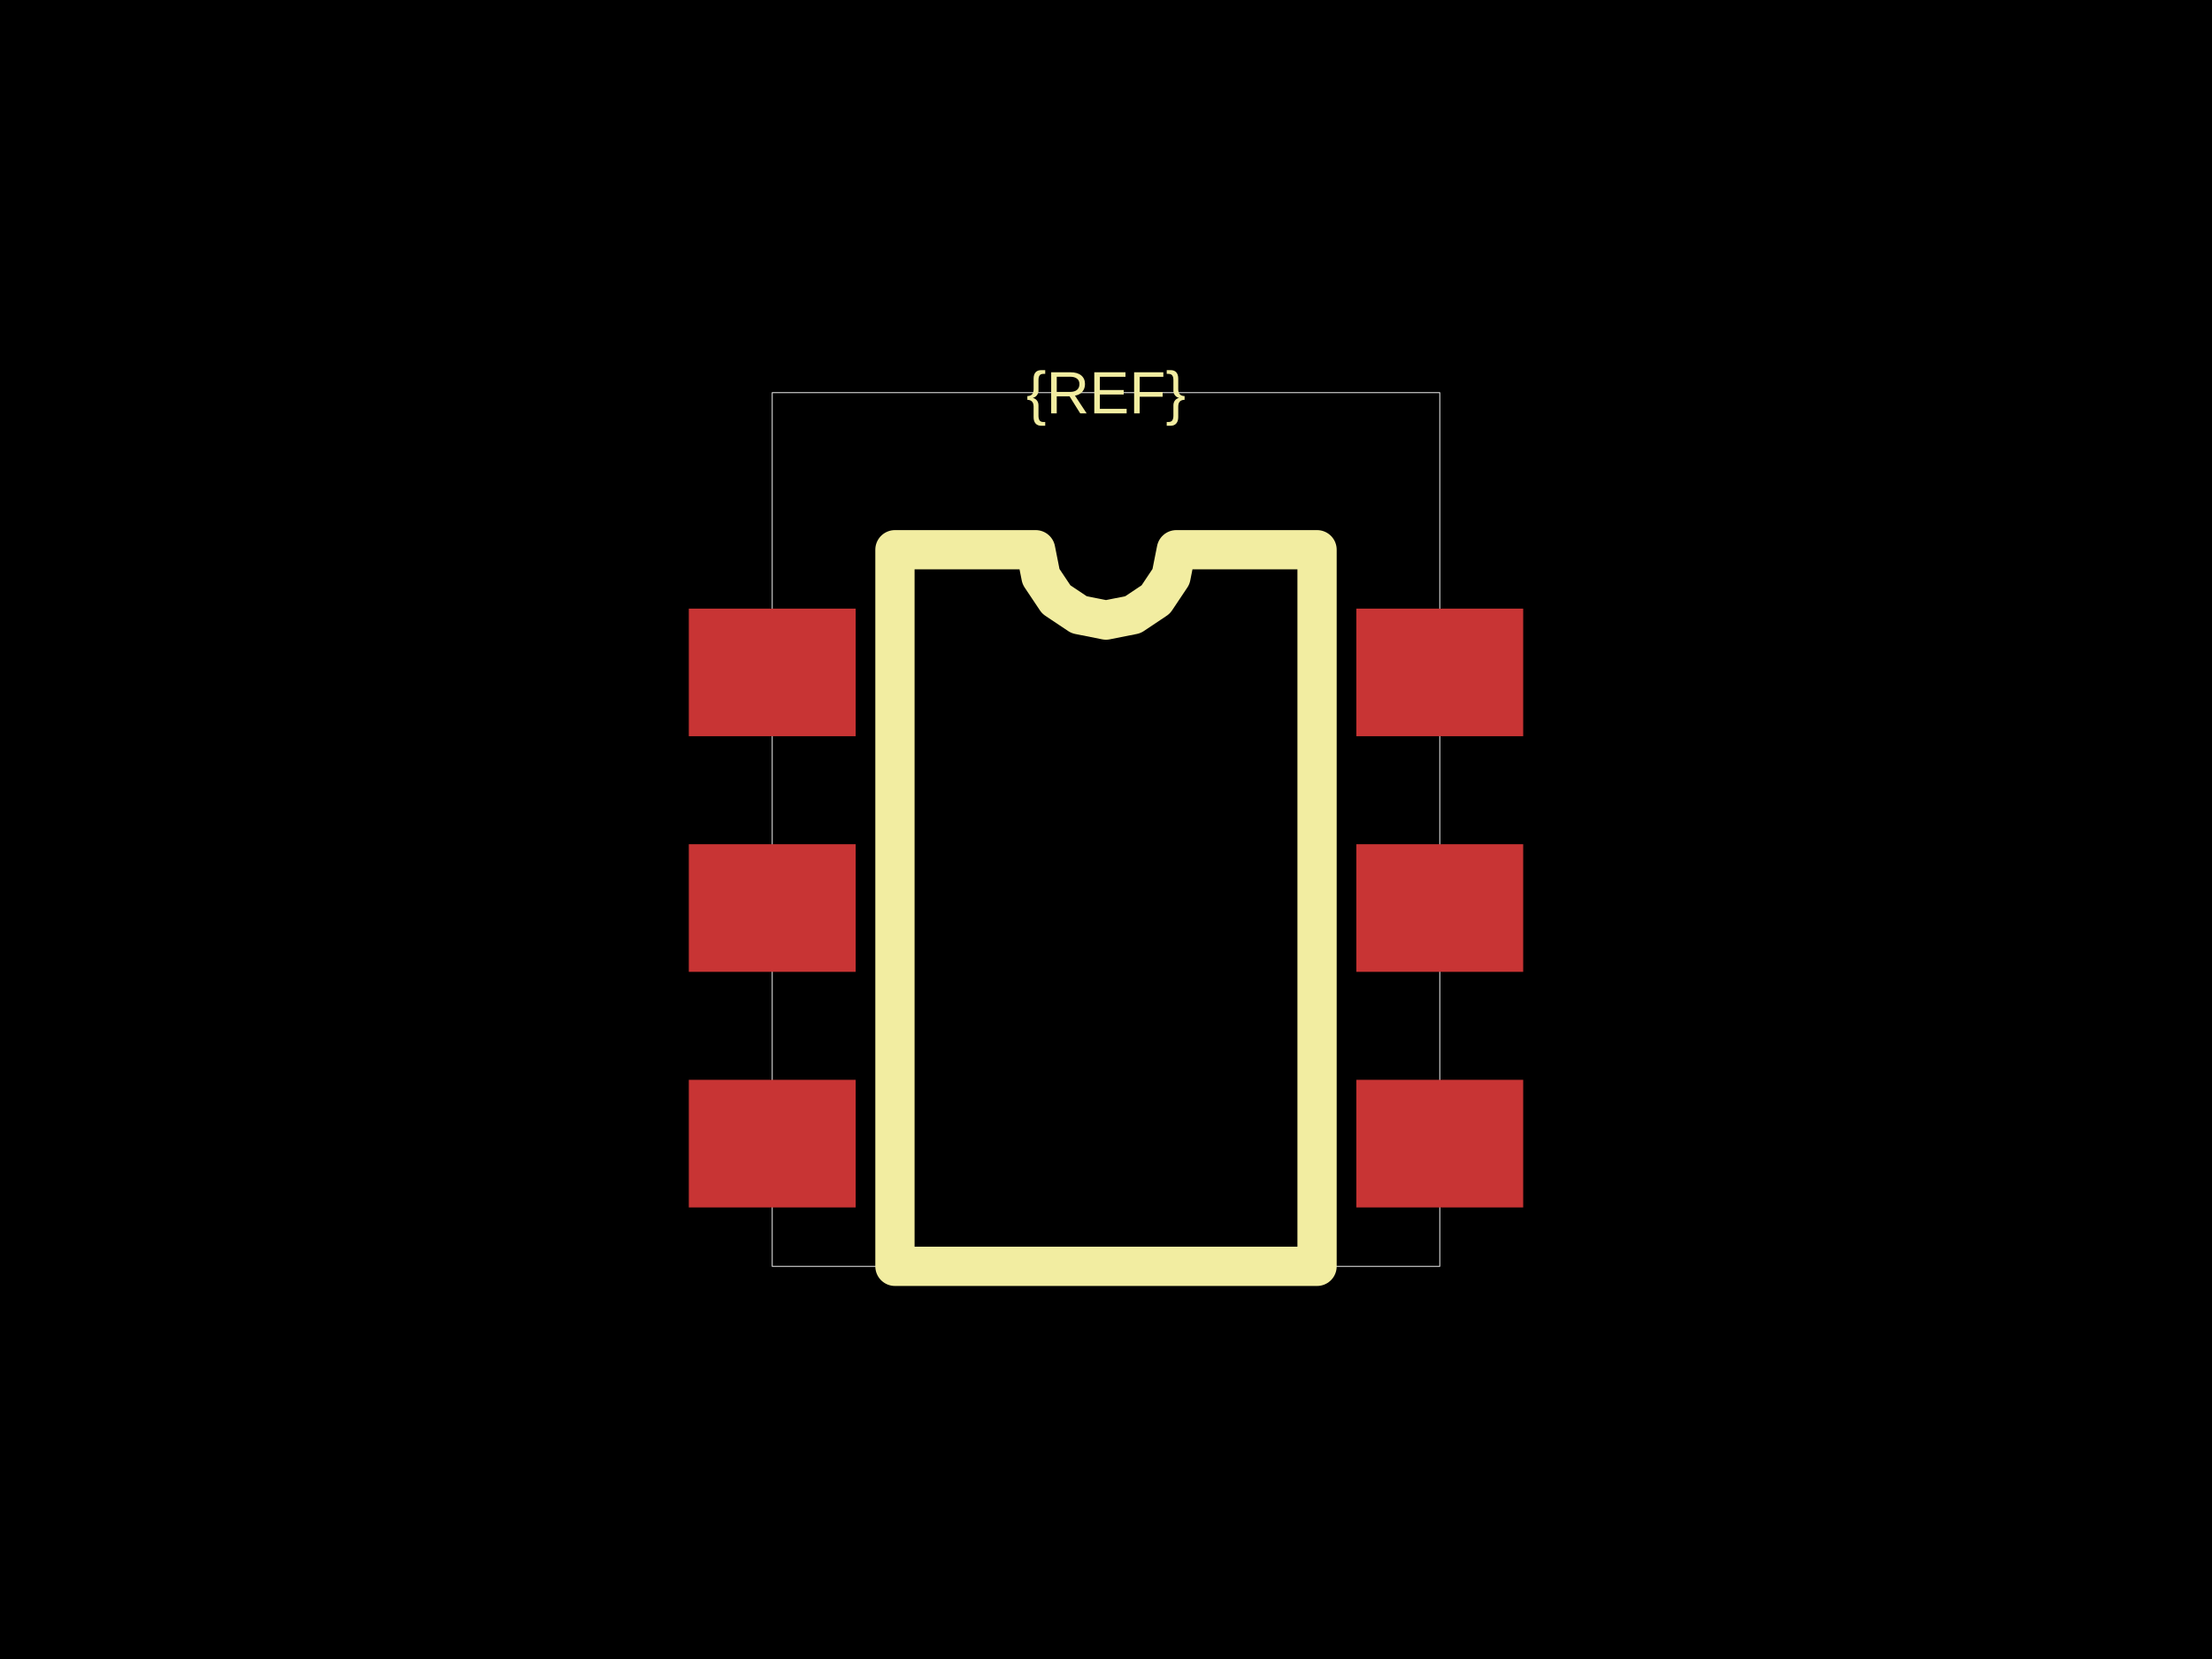
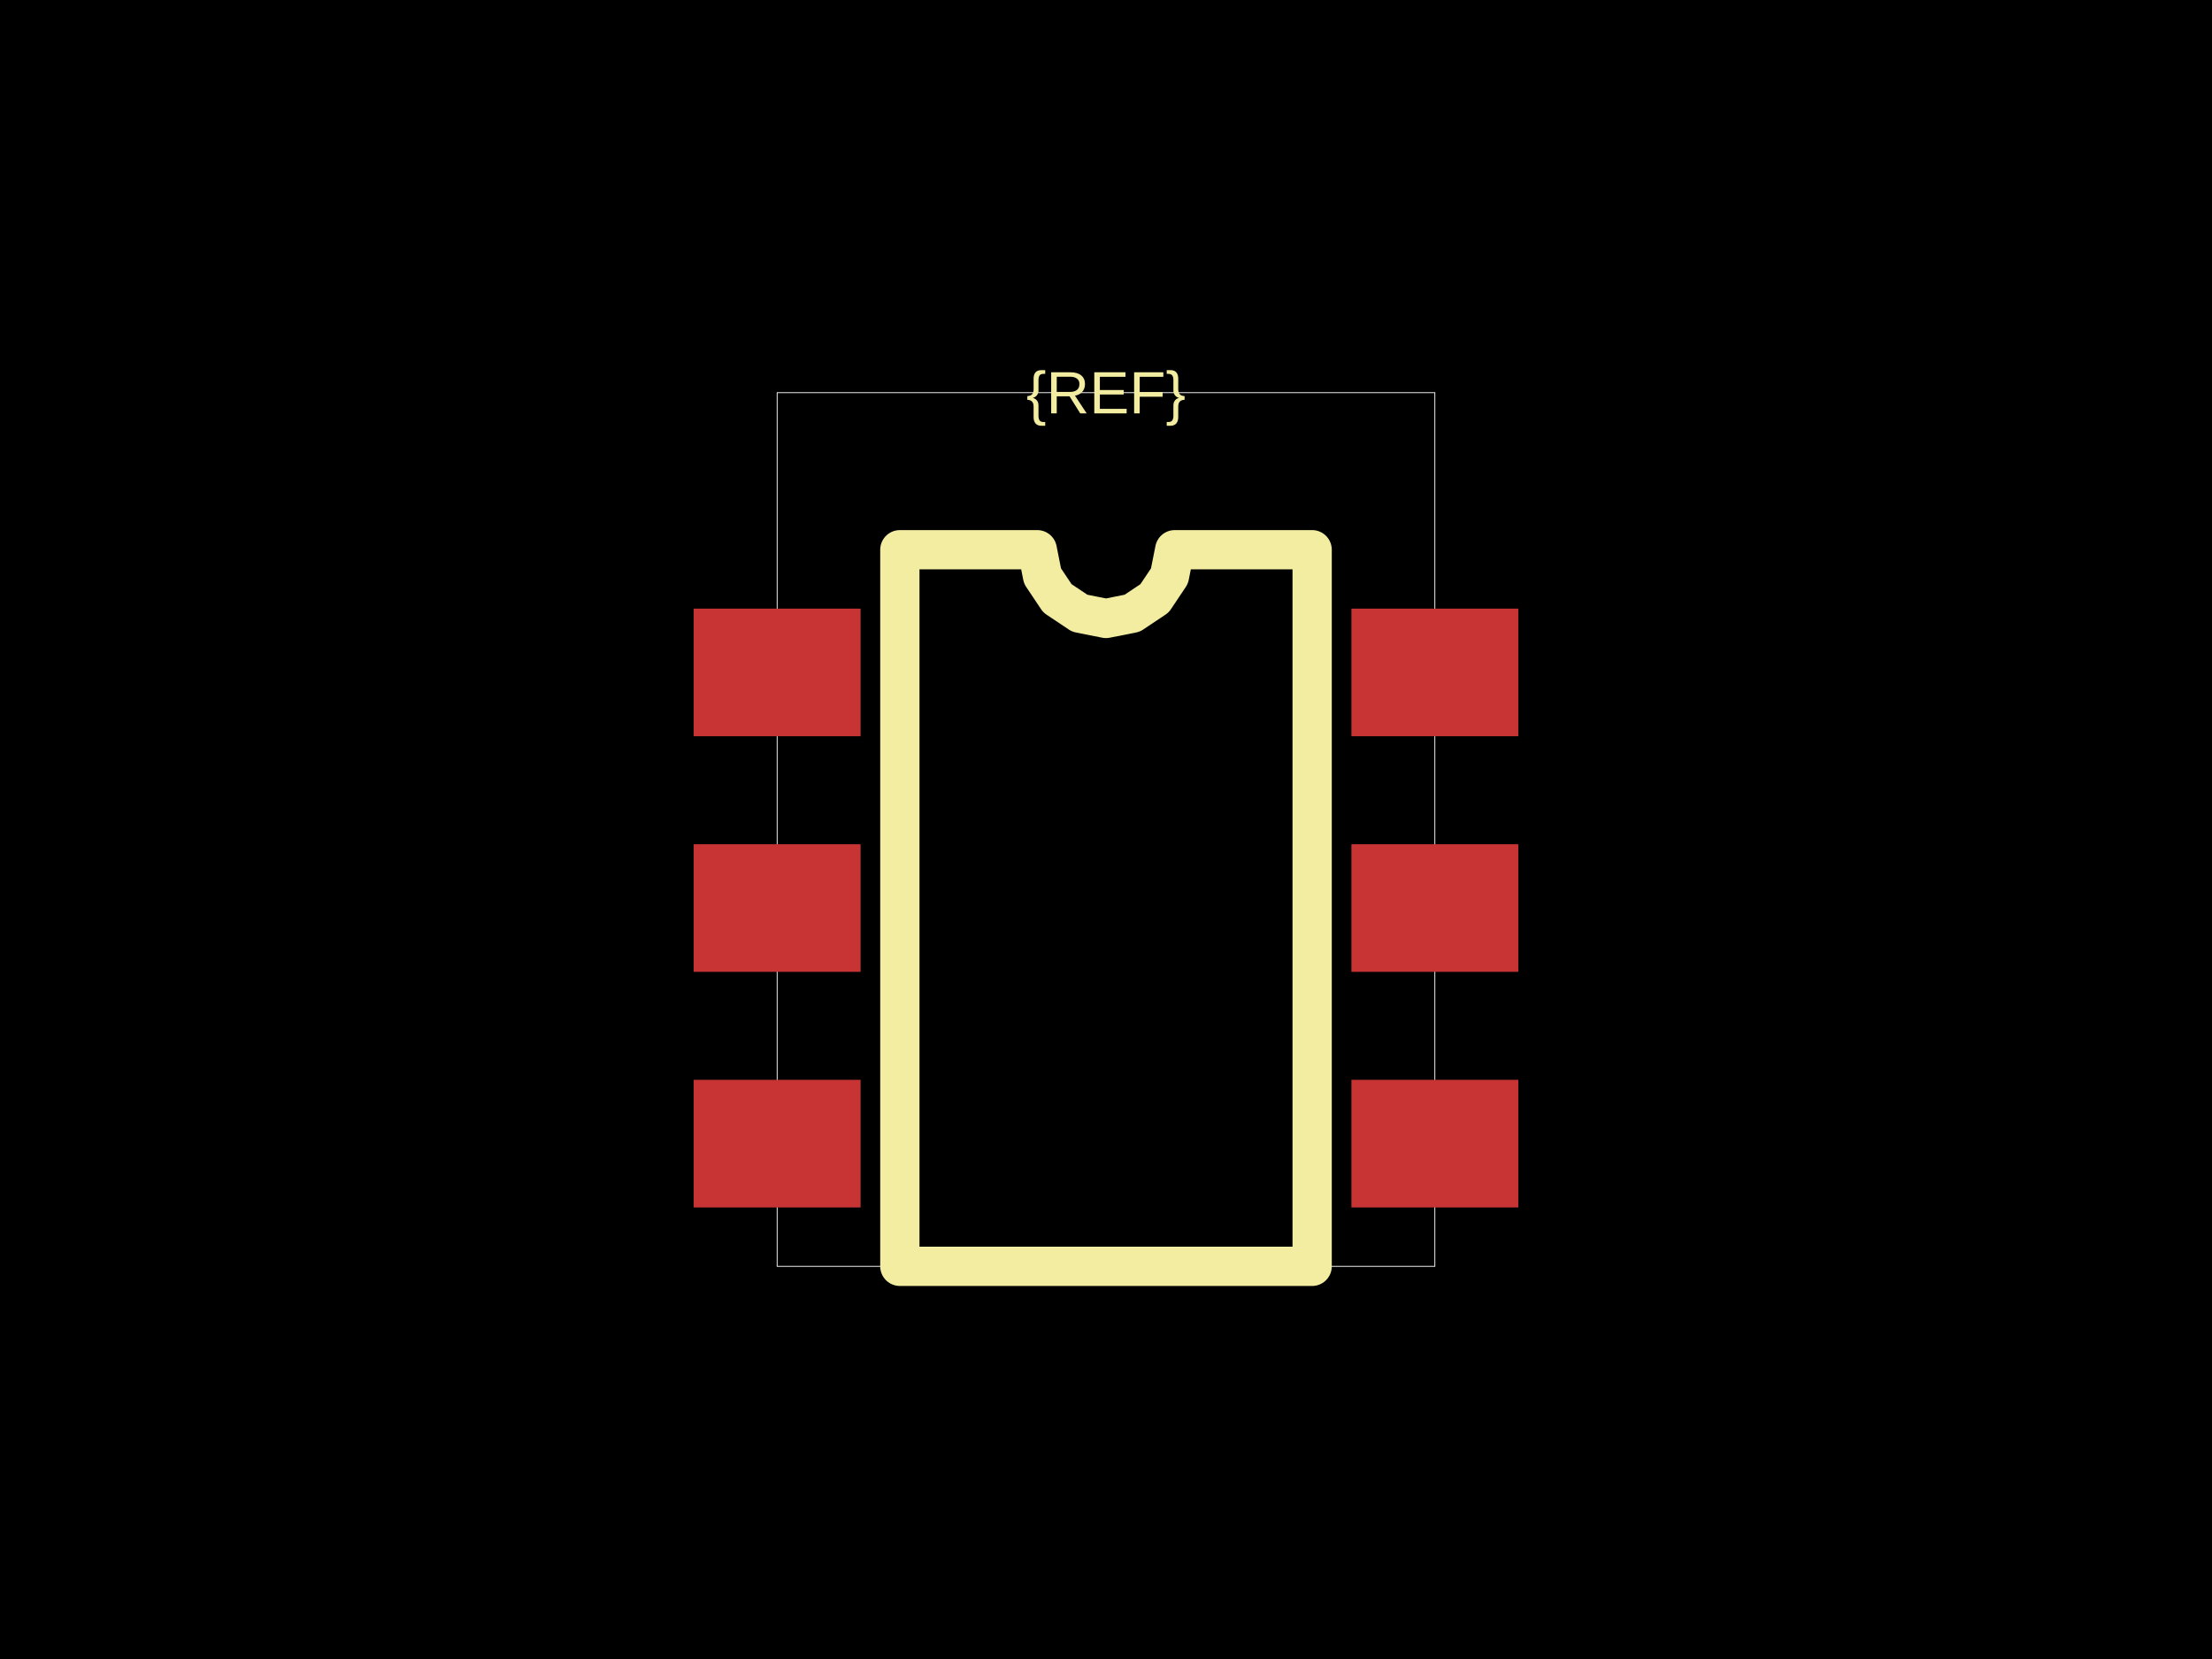
<svg xmlns="http://www.w3.org/2000/svg" width="800" height="600">
  <style />
  <rect class="boundary" x="0" y="0" fill="#000" width="800" height="600" />
-   <rect class="pcb-boundary" fill="none" stroke="#fff" stroke-width="0.3" x="279.29" y="142.012" width="241.42" height="315.976" />
-   <rect class="pcb-pad" fill="rgb(200, 52, 52)" x="249.112" y="220.118" width="60.355" height="46.154" data-layer="top" />
-   <rect class="pcb-pad" fill="rgb(200, 52, 52)" x="249.112" y="305.325" width="60.355" height="46.154" data-layer="top" />
-   <rect class="pcb-pad" fill="rgb(200, 52, 52)" x="249.112" y="390.533" width="60.355" height="46.154" data-layer="top" />
-   <rect class="pcb-pad" fill="rgb(200, 52, 52)" x="490.533" y="390.533" width="60.355" height="46.154" data-layer="top" />
-   <rect class="pcb-pad" fill="rgb(200, 52, 52)" x="490.533" y="305.325" width="60.355" height="46.154" data-layer="top" />
-   <rect class="pcb-pad" fill="rgb(200, 52, 52)" x="490.533" y="220.118" width="60.355" height="46.154" data-layer="top" />
-   <path class="pcb-silkscreen pcb-silkscreen-top" d="M 323.669 457.988 L 323.669 198.817 L 374.556 198.817 L 376.493 208.553 L 382.009 216.808 L 390.263 222.324 L 400 224.26 L 409.737 222.324 L 417.991 216.808 L 423.507 208.553 L 425.444 198.817 L 476.331 198.817 L 476.331 457.988 L 323.669 457.988 Z" fill="none" stroke="#f2eda1" stroke-width="14.201" stroke-linecap="round" stroke-linejoin="round" data-pcb-component-id="" data-pcb-silkscreen-path-id="silkscreen_path_1" />
+   <rect class="pcb-boundary" fill="none" stroke="#fff" stroke-width="0.3" x="281.065" y="142.012" width="237.87" height="315.976" />
+   <rect class="pcb-pad" fill="rgb(200, 52, 52)" x="250.888" y="220.118" width="60.355" height="46.154" data-layer="top" />
+   <rect class="pcb-pad" fill="rgb(200, 52, 52)" x="250.888" y="305.325" width="60.355" height="46.154" data-layer="top" />
+   <rect class="pcb-pad" fill="rgb(200, 52, 52)" x="250.888" y="390.533" width="60.355" height="46.154" data-layer="top" />
+   <rect class="pcb-pad" fill="rgb(200, 52, 52)" x="488.757" y="390.533" width="60.355" height="46.154" data-layer="top" />
+   <rect class="pcb-pad" fill="rgb(200, 52, 52)" x="488.757" y="305.325" width="60.355" height="46.154" data-layer="top" />
+   <rect class="pcb-pad" fill="rgb(200, 52, 52)" x="488.757" y="220.118" width="60.355" height="46.154" data-layer="top" />
+   <path class="pcb-silkscreen pcb-silkscreen-top" d="M 325.444 457.988 L 325.444 198.817 L 375.148 198.817 L 377.04 208.327 L 382.427 216.39 L 390.49 221.777 L 400 223.669 L 409.51 221.777 L 417.573 216.39 L 422.96 208.327 L 424.852 198.817 L 474.556 198.817 L 474.556 457.988 L 325.444 457.988 Z" fill="none" stroke="#f2eda1" stroke-width="14.201" stroke-linecap="round" stroke-linejoin="round" data-pcb-component-id="" data-pcb-silkscreen-path-id="silkscreen_path_1" />
  <text x="0" y="0" dx="0" dy="0" fill="#f2eda1" font-family="Arial, sans-serif" font-size="21.598" text-anchor="middle" dominant-baseline="central" transform="matrix(1,0,0,1,400,142.0118)" class="pcb-silkscreen-text pcb-silkscreen-top" data-pcb-silkscreen-text-id="pcb_component_1" stroke="none">{REF}</text>
</svg>
